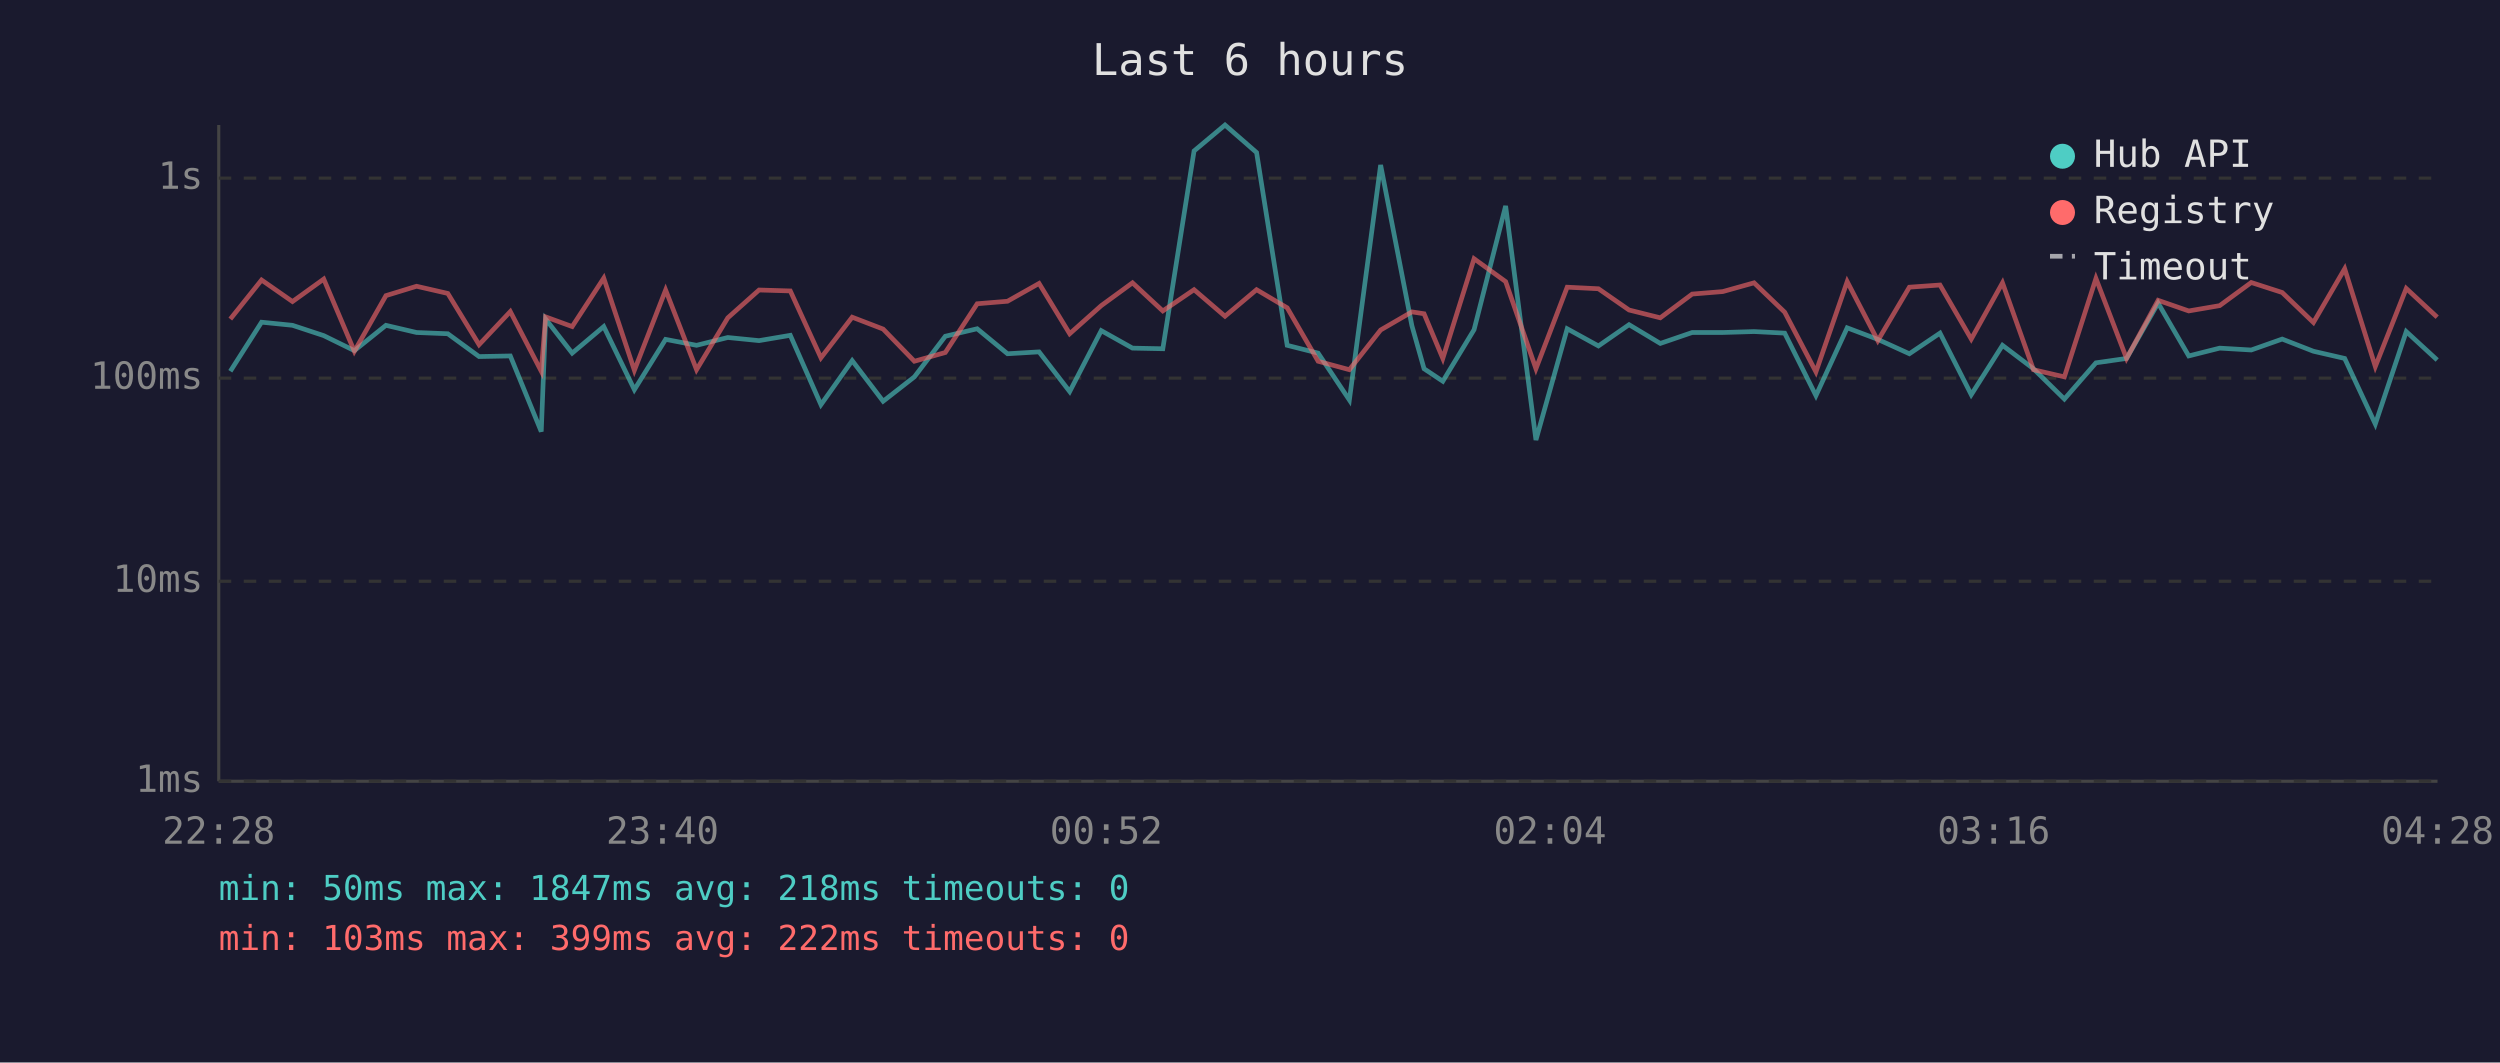
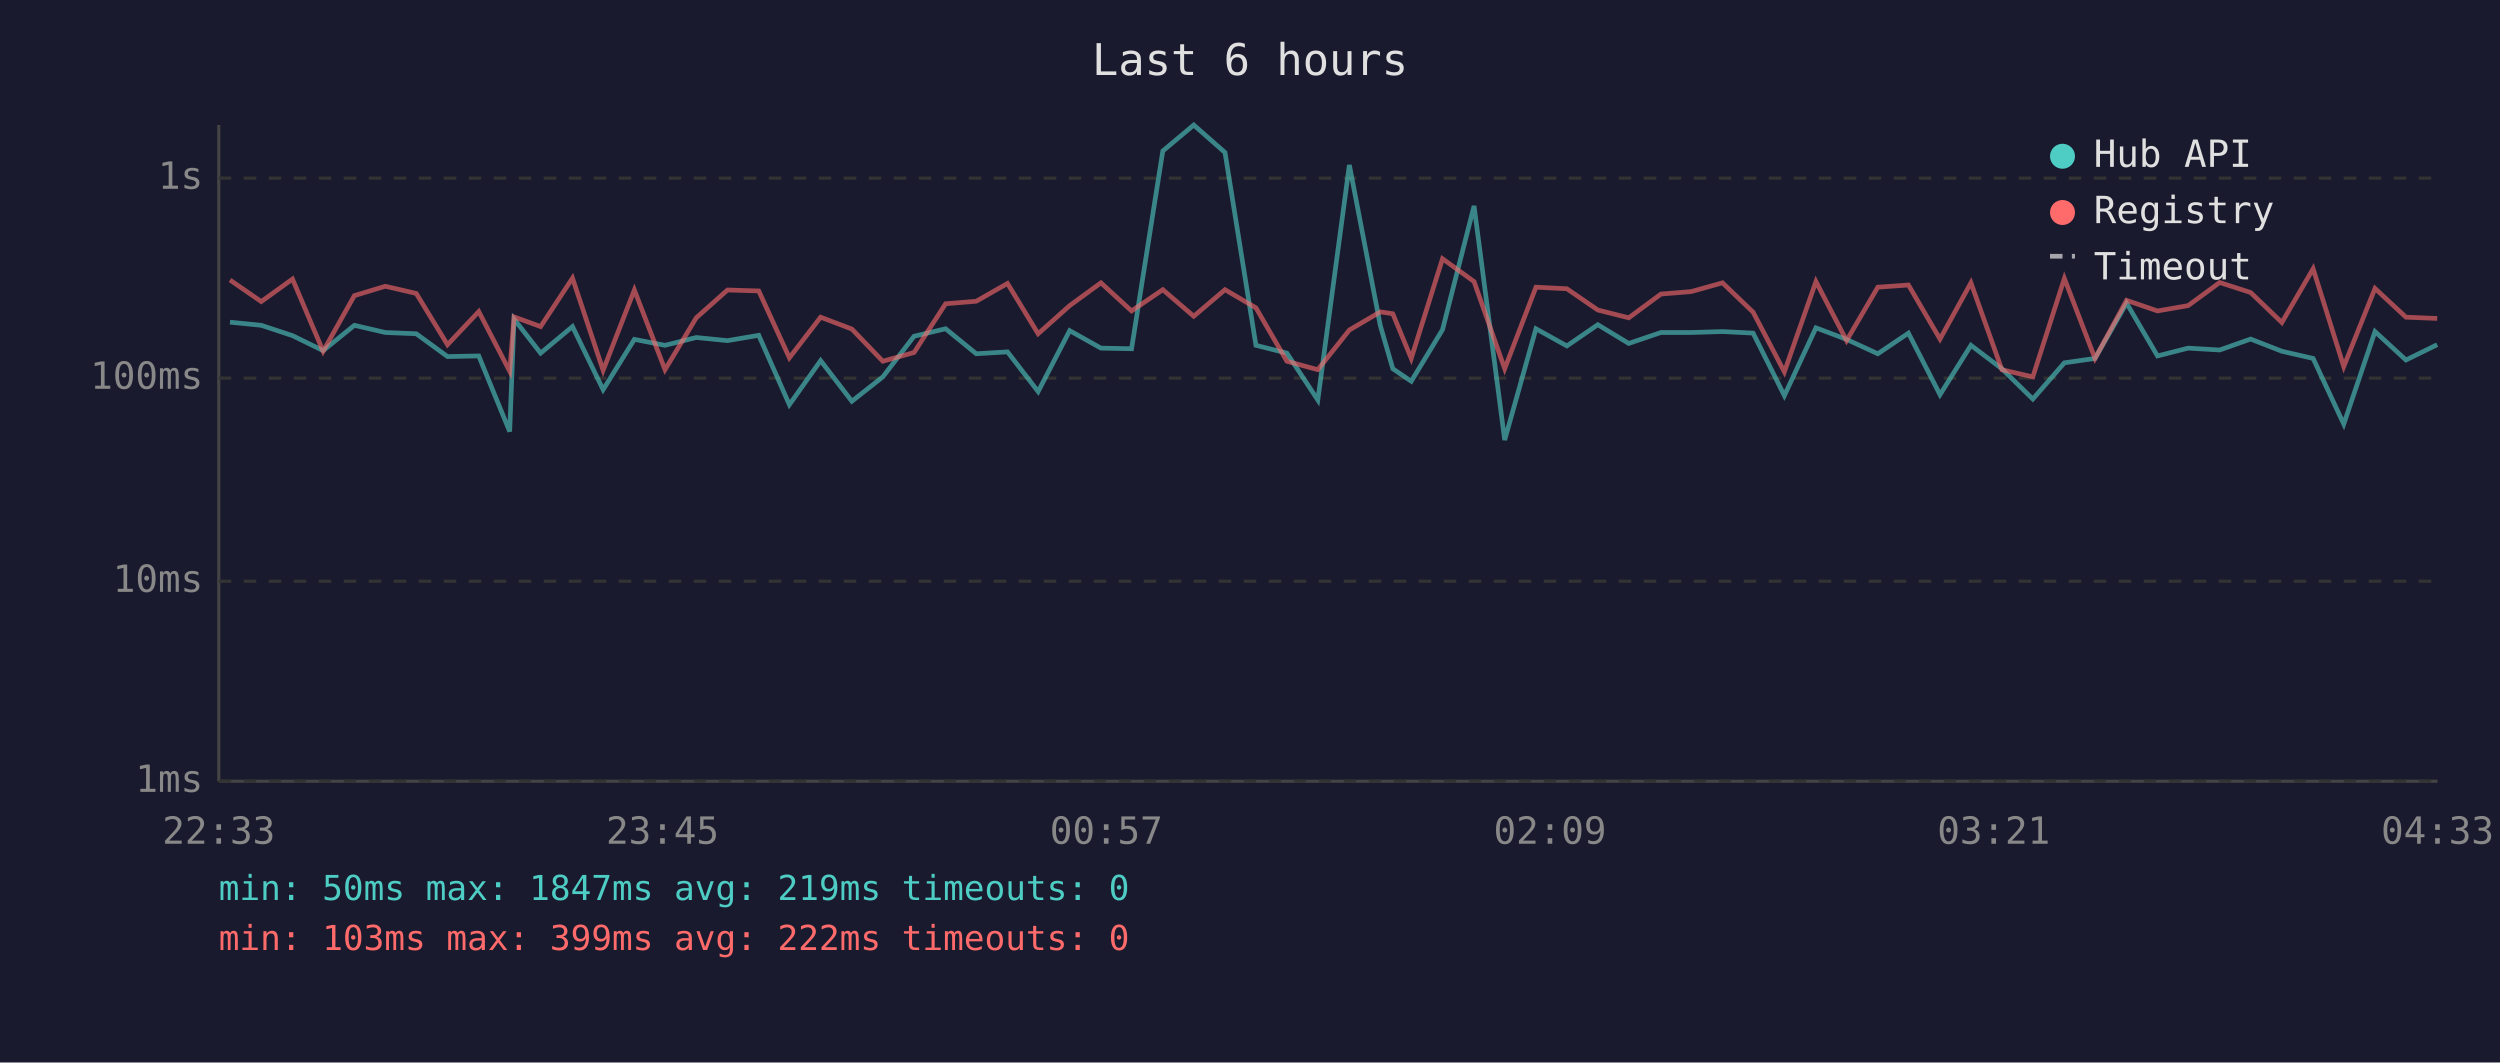
<svg xmlns="http://www.w3.org/2000/svg" viewBox="0 0 800 340" font-family="monospace" font-size="12">
  <rect width="800" height="340" fill="#1a1a2e" />
  <text x="400" y="24" fill="#e0e0e0" font-size="14" text-anchor="middle">Last 6 hours</text>
  <line x1="70" y1="40" x2="70" y2="250" stroke="#444" stroke-width="1" />
  <line x1="70" y1="250" x2="780" y2="250" stroke="#444" stroke-width="1" />
  <line x1="70" y1="250" x2="780" y2="250" stroke="#333" stroke-width="1" stroke-dasharray="4" />
  <text x="65" y="250" fill="#888" text-anchor="end" dominant-baseline="middle">1ms</text>
  <line x1="70" y1="186" x2="780" y2="186" stroke="#333" stroke-width="1" stroke-dasharray="4" />
  <text x="65" y="186" fill="#888" text-anchor="end" dominant-baseline="middle">10ms</text>
  <line x1="70" y1="121" x2="780" y2="121" stroke="#333" stroke-width="1" stroke-dasharray="4" />
  <text x="65" y="121" fill="#888" text-anchor="end" dominant-baseline="middle">100ms</text>
  <line x1="70" y1="57" x2="780" y2="57" stroke="#333" stroke-width="1" stroke-dasharray="4" />
  <text x="65" y="57" fill="#888" text-anchor="end" dominant-baseline="middle">1s</text>
-   <text x="70" y="270" fill="#888" text-anchor="middle">22:28</text>
-   <text x="212" y="270" fill="#888" text-anchor="middle">23:40</text>
-   <text x="354" y="270" fill="#888" text-anchor="middle">00:52</text>
-   <text x="496" y="270" fill="#888" text-anchor="middle">02:04</text>
-   <text x="638" y="270" fill="#888" text-anchor="middle">03:16</text>
-   <text x="780" y="270" fill="#888" text-anchor="middle">04:28</text>
-   <polyline points="73.7,118.8 83.7,103.1 93.6,104.1 103.6,107.4 113.4,112.2 123.5,104.1 133.3,106.4 143.3,106.8 153.3,114.1 163.3,113.9 173.2,138.1 174.6,102.1 183.1,113.0 193.2,104.5 203.0,124.7 213.0,108.6 222.9,110.5 232.9,108.0 242.9,109.0 252.9,107.3 262.7,129.5 272.7,115.4 282.6,128.4 292.6,120.6 302.5,107.6 312.7,105.2 322.4,113.2 332.5,112.6 342.3,125.3 352.4,105.8 362.4,111.4 372.1,111.6 382.1,48.3 392.0,40.0 402.1,48.8 411.9,110.5 421.8,113.0 431.8,128.0 441.8,52.8 451.8,104.2 455.7,118.0 461.7,122.0 471.7,105.5 481.8,65.9 491.5,140.8 501.5,105.2 511.5,110.7 521.3,103.9 531.3,109.9 541.5,106.4 551.3,106.4 561.3,106.1 571.1,106.6 581.1,126.6 591.1,104.9 600.9,108.6 611.0,113.2 620.8,106.6 630.8,126.3 640.8,110.5 650.7,118.0 660.6,127.7 670.7,116.1 680.5,114.7 690.6,97.0 700.4,113.9 710.3,111.4 720.4,112.0 730.3,108.5 740.3,112.4 750.3,114.7 760.1,135.7 770.0,106.1 779.9,115.2" fill="none" stroke="#4ecdc4" stroke-width="1.5" opacity="0.6" />
-   <polyline points="73.7,102.1 83.7,89.6 93.6,96.5 103.6,89.3 113.4,112.4 123.5,94.6 133.3,91.6 143.3,93.9 153.3,110.3 163.3,99.7 173.2,118.8 174.6,101.4 183.1,104.5 193.2,89.0 203.0,118.5 213.0,92.8 222.9,118.3 232.9,101.7 242.9,92.8 252.9,93.1 262.7,114.5 272.7,101.5 282.6,105.3 292.6,115.6 302.5,112.8 312.7,97.2 322.4,96.4 332.5,90.7 342.3,106.8 352.4,97.8 362.4,90.5 372.1,99.5 382.1,92.7 392.0,101.2 402.1,92.7 411.9,98.5 421.8,115.6 431.8,118.3 441.8,105.6 451.8,99.8 455.7,100.4 461.7,114.7 471.7,82.8 481.8,90.1 491.5,118.0 501.5,91.9 511.5,92.4 521.3,99.2 531.3,101.7 541.5,94.1 551.3,93.3 561.3,90.5 571.1,99.9 581.1,119.0 591.1,90.1 600.9,109.0 611.0,91.9 620.8,91.2 630.8,108.5 640.8,90.5 650.7,118.3 660.6,120.6 670.7,89.1 680.5,114.7 690.6,96.1 700.4,99.5 710.3,97.8 720.4,90.4 730.3,93.6 740.3,103.2 750.3,86.0 760.1,117.3 770.0,92.3 779.9,101.5" fill="none" stroke="#ff6b6b" stroke-width="1.5" opacity="0.6" />
+   <text x="70" y="270" fill="#888" text-anchor="middle">22:33</text>
+   <text x="212" y="270" fill="#888" text-anchor="middle">23:45</text>
+   <text x="354" y="270" fill="#888" text-anchor="middle">00:57</text>
+   <text x="496" y="270" fill="#888" text-anchor="middle">02:09</text>
+   <text x="638" y="270" fill="#888" text-anchor="middle">03:21</text>
+   <text x="780" y="270" fill="#888" text-anchor="middle">04:33</text>
+   <polyline points="73.6,103.1 83.6,104.1 93.6,107.4 103.4,112.2 113.4,104.1 123.3,106.4 133.2,106.8 143.2,114.1 153.2,113.9 163.1,138.1 164.5,102.1 173.0,113.0 183.2,104.5 193.0,124.7 203.0,108.6 212.8,110.5 222.8,108.0 232.8,109.0 242.8,107.3 252.6,129.5 262.6,115.4 272.6,128.4 282.5,120.6 292.5,107.6 302.6,105.2 312.4,113.2 322.4,112.6 332.2,125.3 342.3,105.8 352.3,111.4 362.1,111.6 372.1,48.3 382.0,40.0 392.0,48.8 401.9,110.5 411.8,113.0 421.7,128.0 431.8,52.8 441.7,104.2 445.7,118.0 451.6,122.0 461.6,105.5 471.7,65.9 481.5,140.8 491.5,105.2 501.4,110.7 511.3,103.9 521.2,109.9 531.5,106.4 541.2,106.4 551.2,106.1 561.0,106.6 571.0,126.6 581.1,104.9 590.9,108.6 600.9,113.2 610.7,106.6 620.8,126.3 630.7,110.5 640.6,118.0 650.5,127.7 660.6,116.1 670.4,114.7 680.5,97.0 690.4,113.9 700.2,111.4 710.3,112.0 720.2,108.5 730.2,112.4 740.2,114.7 750.0,135.7 760.0,106.1 769.9,115.2 779.9,110.3" fill="none" stroke="#4ecdc4" stroke-width="1.5" opacity="0.6" />
+   <polyline points="73.6,89.6 83.6,96.5 93.6,89.3 103.4,112.4 113.4,94.6 123.3,91.6 133.2,93.9 143.2,110.3 153.2,99.7 163.1,118.8 164.5,101.4 173.0,104.5 183.2,89.0 193.0,118.5 203.0,92.8 212.8,118.3 222.8,101.7 232.8,92.8 242.8,93.1 252.6,114.5 262.6,101.5 272.6,105.3 282.5,115.6 292.5,112.8 302.6,97.2 312.4,96.4 322.4,90.7 332.2,106.8 342.3,97.8 352.3,90.5 362.1,99.5 372.1,92.7 382.0,101.2 392.0,92.7 401.9,98.5 411.8,115.6 421.7,118.3 431.8,105.6 441.7,99.8 445.7,100.4 451.6,114.7 461.6,82.8 471.7,90.1 481.5,118.0 491.5,91.9 501.4,92.4 511.3,99.2 521.2,101.7 531.5,94.1 541.2,93.3 551.2,90.5 561.0,99.9 571.0,119.0 581.1,90.1 590.9,109.0 600.9,91.9 610.7,91.2 620.8,108.5 630.7,90.5 640.6,118.3 650.5,120.6 660.6,89.1 670.4,114.7 680.5,96.1 690.4,99.5 700.2,97.8 710.3,90.4 720.2,93.6 730.2,103.2 740.2,86.0 750.0,117.3 760.0,92.3 769.9,101.5 779.9,101.9" fill="none" stroke="#ff6b6b" stroke-width="1.5" opacity="0.6" />
  <circle cx="660" cy="50" r="4" fill="#4ecdc4" />
  <text x="670" y="50" fill="#e0e0e0" dominant-baseline="middle">Hub API</text>
  <circle cx="660" cy="68" r="4" fill="#ff6b6b" />
  <text x="670" y="68" fill="#e0e0e0" dominant-baseline="middle">Registry</text>
  <line x1="656" y1="82" x2="664" y2="82" stroke="#e0e0e0" stroke-width="1.5" stroke-dasharray="4,3" opacity="0.7" />
  <text x="670" y="86" fill="#e0e0e0" dominant-baseline="middle">Timeout</text>
-   <text x="70" y="288" fill="#4ecdc4" font-size="11">min: 50ms  max: 1847ms  avg: 218ms  timeouts: 0</text>
+   <text x="70" y="288" fill="#4ecdc4" font-size="11">min: 50ms  max: 1847ms  avg: 219ms  timeouts: 0</text>
  <text x="70" y="304" fill="#ff6b6b" font-size="11">min: 103ms  max: 399ms  avg: 222ms  timeouts: 0</text>
</svg>
